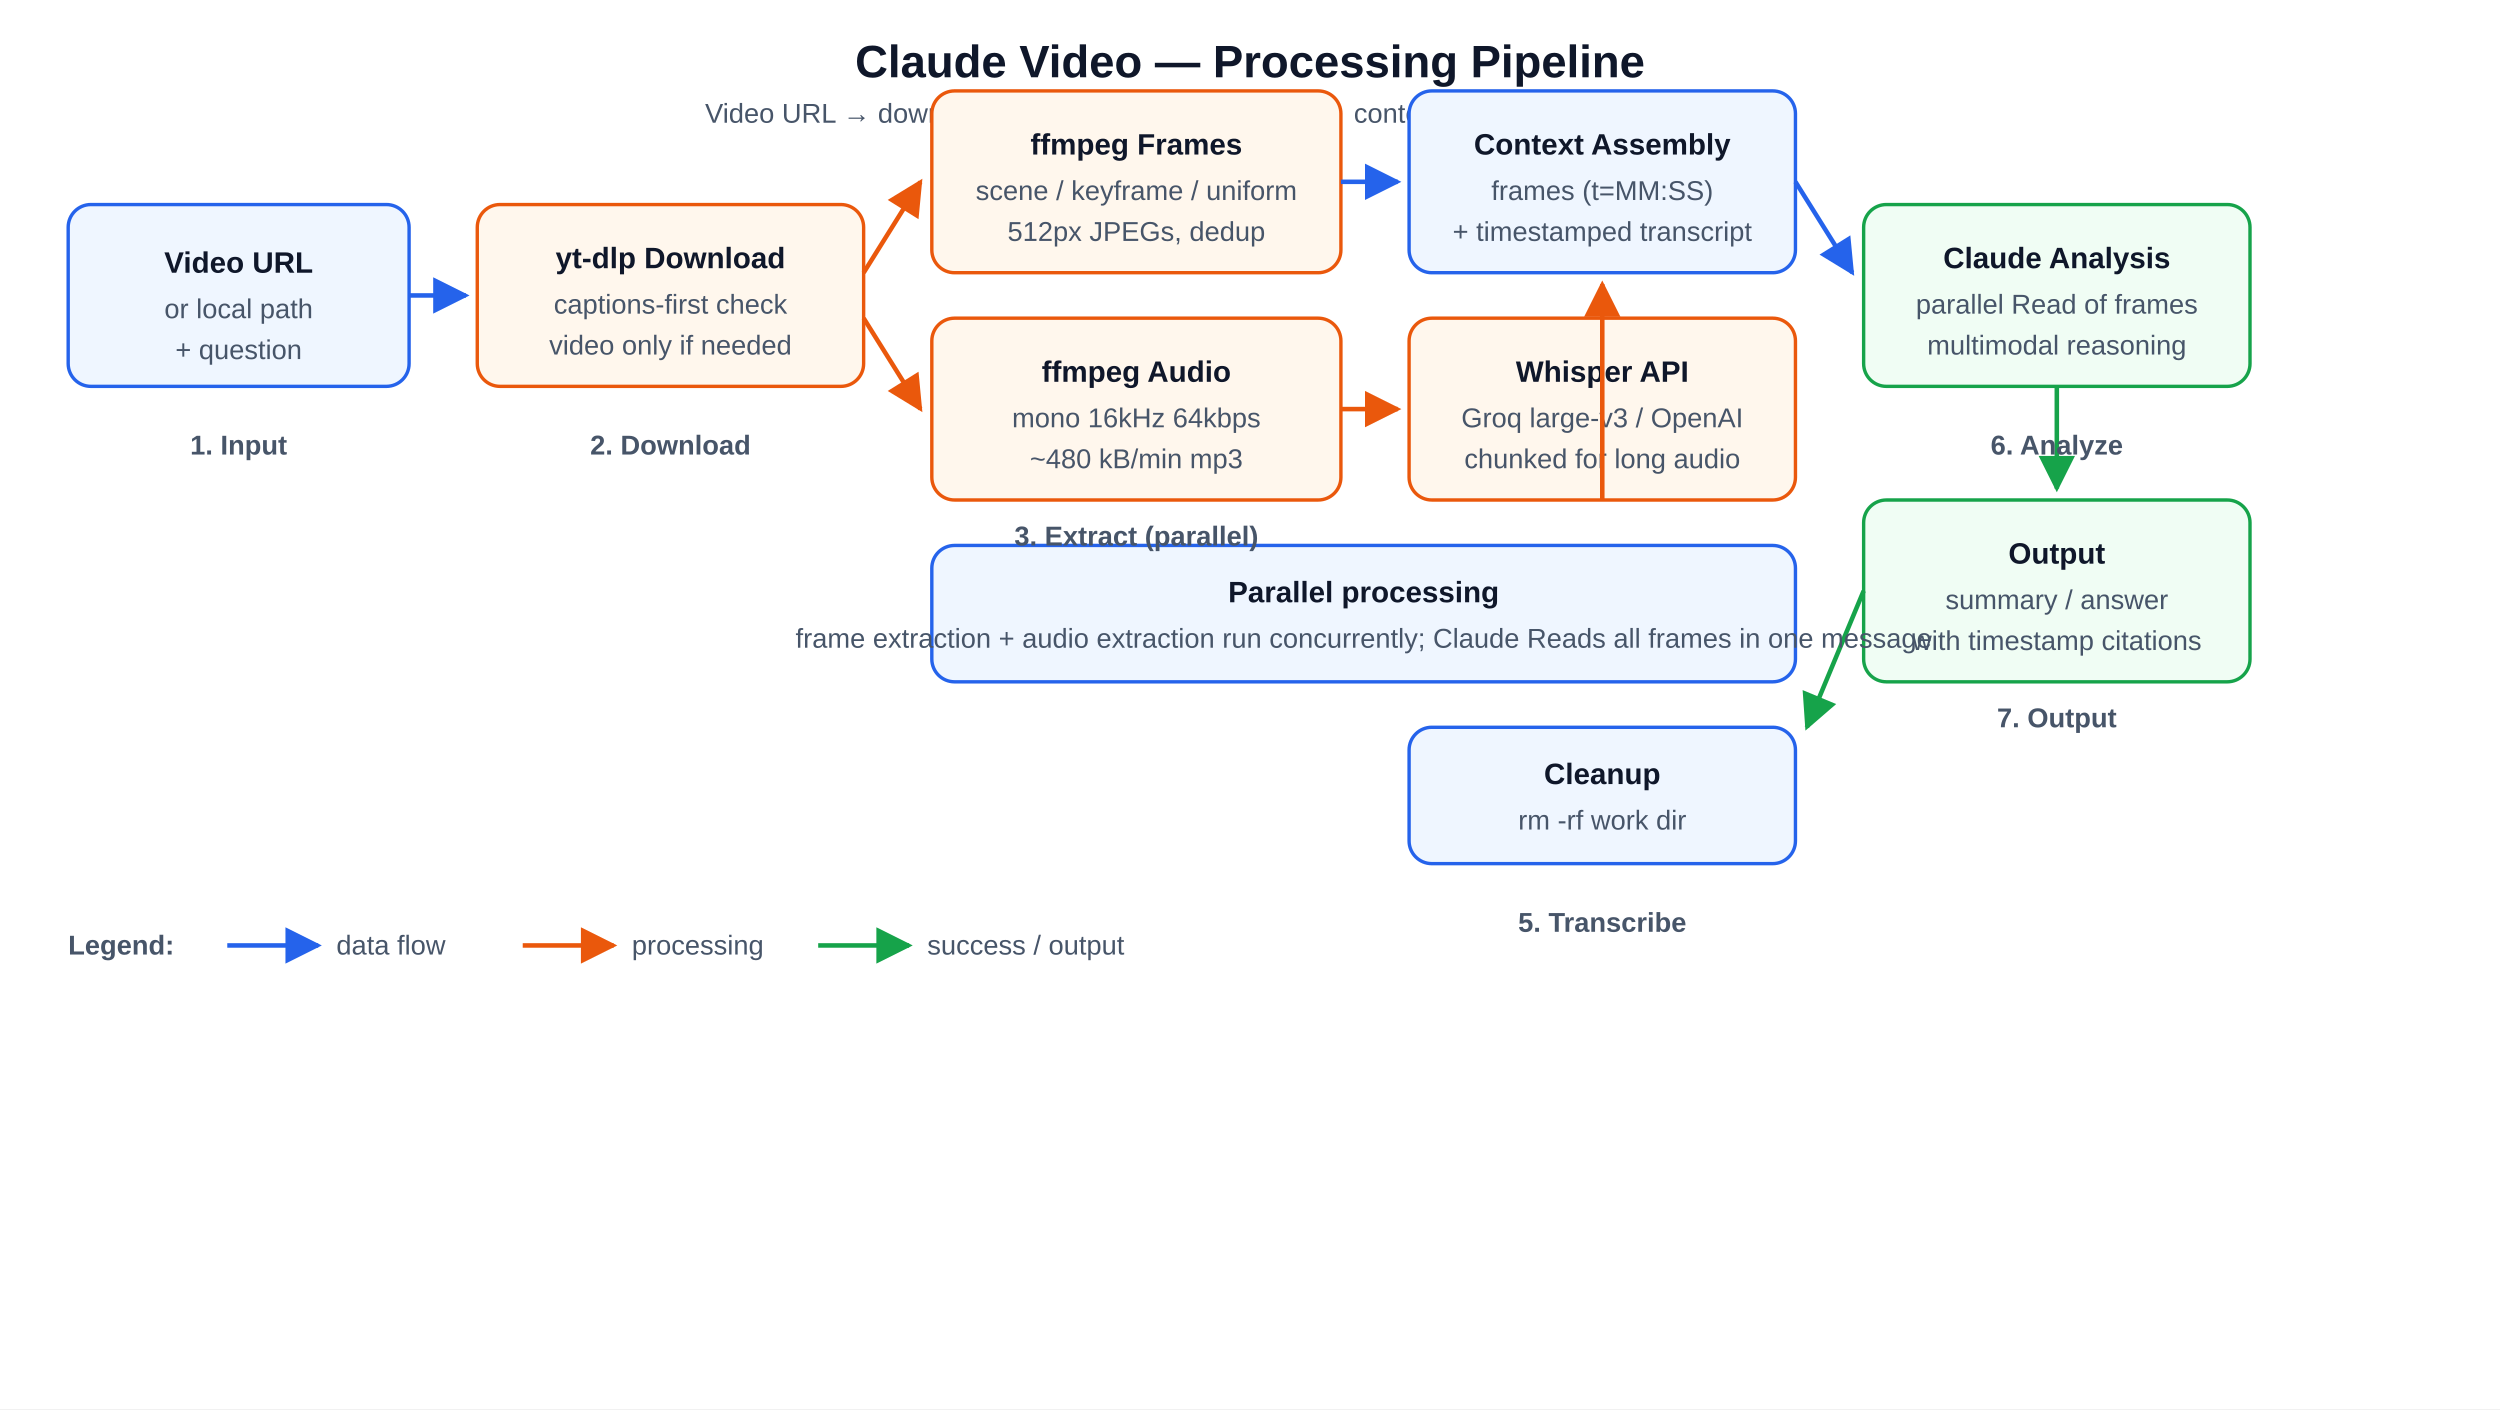
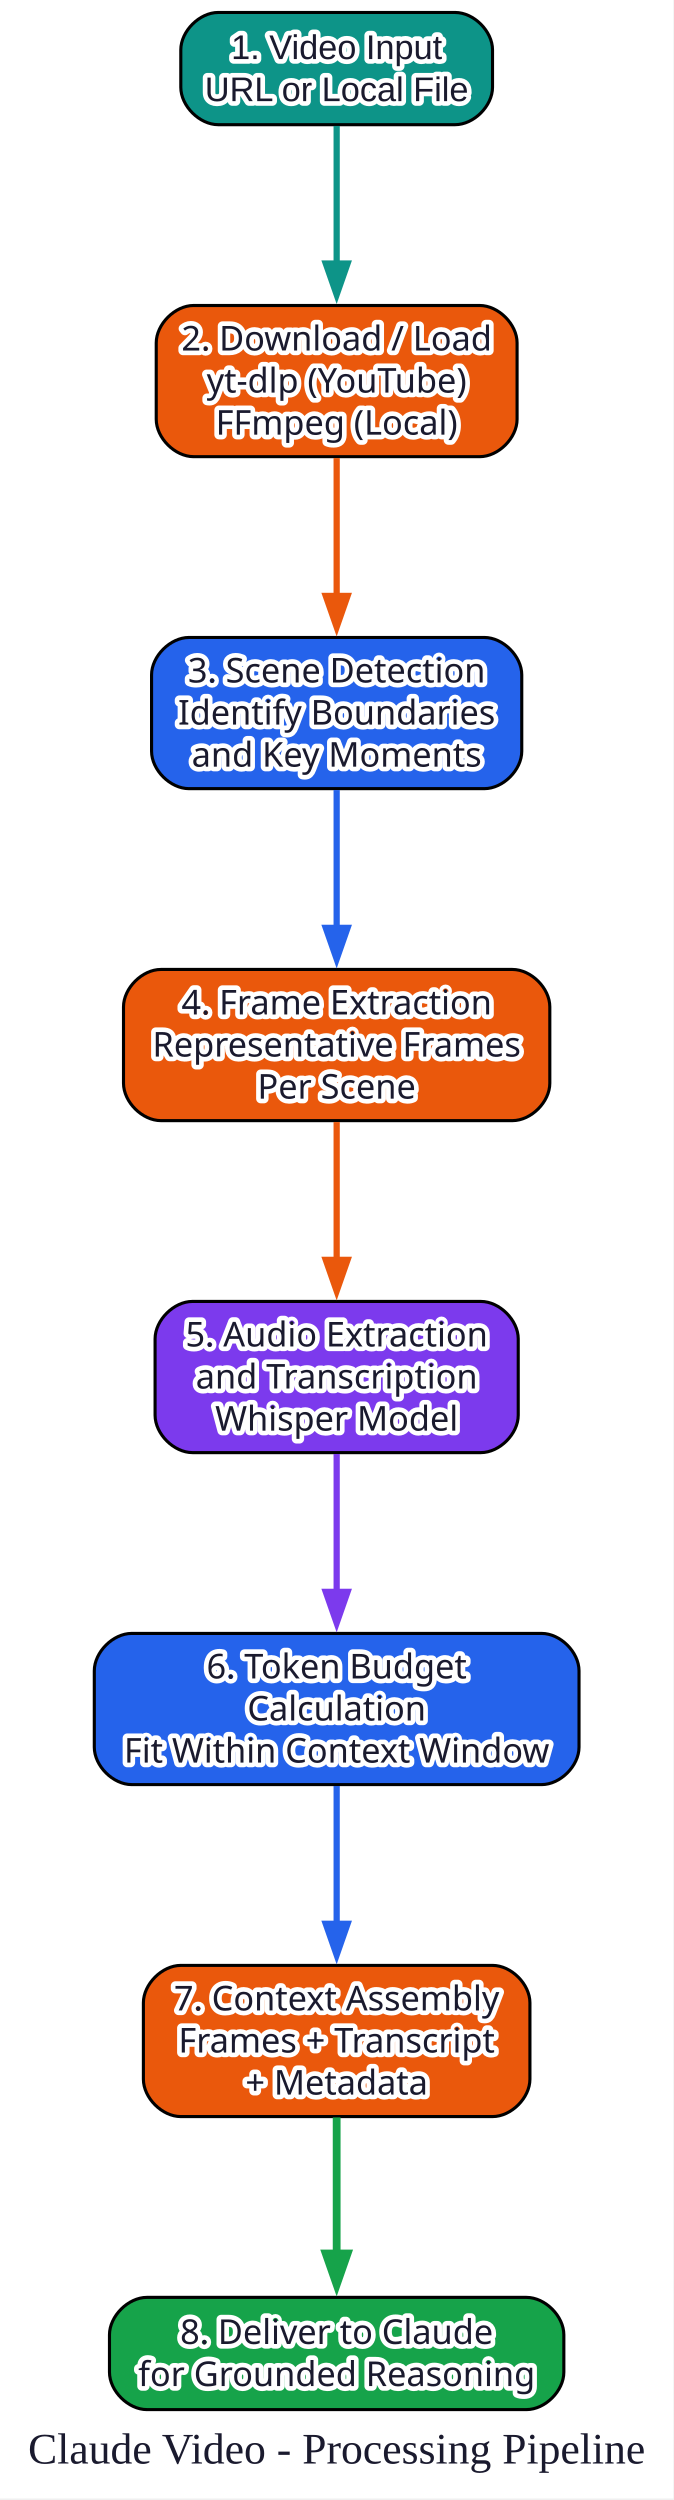
- <svg xmlns="http://www.w3.org/2000/svg" viewBox="0 0 1100 620" font-family="Segoe UI, Arial, sans-serif">
-   <defs>
-     <marker id="arrowBlue" viewBox="0 0 10 10" refX="9" refY="5" markerWidth="8" markerHeight="8" orient="auto-start-reverse">
-       <path d="M0,0 L10,5 L0,10 z" fill="#2563eb" />
-     </marker>
-     <marker id="arrowOrange" viewBox="0 0 10 10" refX="9" refY="5" markerWidth="8" markerHeight="8" orient="auto-start-reverse">
-       <path d="M0,0 L10,5 L0,10 z" fill="#ea580c" />
-     </marker>
-     <marker id="arrowGreen" viewBox="0 0 10 10" refX="9" refY="5" markerWidth="8" markerHeight="8" orient="auto-start-reverse">
-       <path d="M0,0 L10,5 L0,10 z" fill="#16a34a" />
-     </marker>
-     <style>
-       .stage { fill:#eff6ff; stroke:#2563eb; stroke-width:1.5; rx:10; ry:10; }
-       .tool { fill:#fff7ed; stroke:#ea580c; stroke-width:1.5; rx:10; ry:10; }
-       .out { fill:#f0fdf4; stroke:#16a34a; stroke-width:1.5; rx:10; ry:10; }
-       .title { font-size:20px; font-weight:700; fill:#0f172a; }
-       .sub { font-size:12px; fill:#475569; }
-       .lbl { font-size:13px; font-weight:600; fill:#0f172a; }
-       .flow { stroke:#2563eb; stroke-width:2; fill:none; }
-       .proc-line { stroke:#ea580c; stroke-width:2; fill:none; }
-       .ok { stroke:#16a34a; stroke-width:2; fill:none; }
-     </style>
-   </defs>
-   <rect width="1100" height="620" fill="#ffffff" />
-   <text x="550" y="34" text-anchor="middle" class="title">Claude Video — Processing Pipeline</text>
-   <text x="550" y="54" text-anchor="middle" class="sub">Video URL → download → frames → transcription → context → Claude analysis → output</text>
-   <rect x="30" y="90" width="150" height="80" class="stage" />
-   <text x="105" y="120" text-anchor="middle" class="lbl">Video URL</text>
-   <text x="105" y="140" text-anchor="middle" class="sub">or local path</text>
-   <text x="105" y="158" text-anchor="middle" class="sub">+ question</text>
-   <rect x="210" y="90" width="170" height="80" class="tool" />
-   <text x="295" y="118" text-anchor="middle" class="lbl">yt-dlp Download</text>
-   <text x="295" y="138" text-anchor="middle" class="sub">captions-first check</text>
-   <text x="295" y="156" text-anchor="middle" class="sub">video only if needed</text>
-   <rect x="410" y="40" width="180" height="80" class="tool" />
-   <text x="500" y="68" text-anchor="middle" class="lbl">ffmpeg Frames</text>
-   <text x="500" y="88" text-anchor="middle" class="sub">scene / keyframe / uniform</text>
-   <text x="500" y="106" text-anchor="middle" class="sub">512px JPEGs, dedup</text>
-   <rect x="410" y="140" width="180" height="80" class="tool" />
-   <text x="500" y="168" text-anchor="middle" class="lbl">ffmpeg Audio</text>
-   <text x="500" y="188" text-anchor="middle" class="sub">mono 16kHz 64kbps</text>
-   <text x="500" y="206" text-anchor="middle" class="sub">~480 kB/min mp3</text>
-   <rect x="620" y="140" width="170" height="80" class="tool" />
-   <text x="705" y="168" text-anchor="middle" class="lbl">Whisper API</text>
-   <text x="705" y="188" text-anchor="middle" class="sub">Groq large-v3 / OpenAI</text>
-   <text x="705" y="206" text-anchor="middle" class="sub">chunked for long audio</text>
-   <rect x="620" y="40" width="170" height="80" class="stage" />
-   <text x="705" y="68" text-anchor="middle" class="lbl">Context Assembly</text>
-   <text x="705" y="88" text-anchor="middle" class="sub">frames (t=MM:SS)</text>
-   <text x="705" y="106" text-anchor="middle" class="sub">+ timestamped transcript</text>
-   <rect x="820" y="90" width="170" height="80" class="out" />
-   <text x="905" y="118" text-anchor="middle" class="lbl">Claude Analysis</text>
-   <text x="905" y="138" text-anchor="middle" class="sub">parallel Read of frames</text>
-   <text x="905" y="156" text-anchor="middle" class="sub">multimodal reasoning</text>
-   <rect x="820" y="220" width="170" height="80" class="out" />
-   <text x="905" y="248" text-anchor="middle" class="lbl">Output</text>
-   <text x="905" y="268" text-anchor="middle" class="sub">summary / answer</text>
-   <text x="905" y="286" text-anchor="middle" class="sub">with timestamp citations</text>
-   <rect x="620" y="320" width="170" height="60" class="stage" />
-   <text x="705" y="345" text-anchor="middle" class="lbl">Cleanup</text>
-   <text x="705" y="365" text-anchor="middle" class="sub">rm -rf work dir</text>
-   <line x1="180" y1="130" x2="205" y2="130" class="flow" marker-end="url(#arrowBlue)" />
-   <line x1="380" y1="120" x2="405" y2="80" class="proc-line" marker-end="url(#arrowOrange)" />
-   <line x1="380" y1="140" x2="405" y2="180" class="proc-line" marker-end="url(#arrowOrange)" />
-   <line x1="590" y1="80" x2="615" y2="80" class="flow" marker-end="url(#arrowBlue)" />
-   <line x1="590" y1="180" x2="615" y2="180" class="proc-line" marker-end="url(#arrowOrange)" />
-   <line x1="705" y1="220" x2="705" y2="125" class="proc-line" marker-end="url(#arrowOrange)" />
-   <line x1="790" y1="80" x2="815" y2="120" class="flow" marker-end="url(#arrowBlue)" />
-   <line x1="905" y1="170" x2="905" y2="215" class="ok" marker-end="url(#arrowGreen)" />
-   <line x1="820" y1="260" x2="795" y2="320" class="ok" marker-end="url(#arrowGreen)" />
-   <rect x="410" y="240" width="380" height="60" class="stage" fill="#fefce8" stroke="#ca8a04" />
-   <text x="600" y="265" text-anchor="middle" class="lbl">Parallel processing</text>
-   <text x="600" y="285" text-anchor="middle" class="sub">frame extraction + audio extraction run concurrently; Claude Reads all frames in one message</text>
-   <g transform="translate(30,420)">
-     <text x="0" y="0" class="sub" font-weight="700">Legend:</text>
-     <line x1="70" y1="-4" x2="110" y2="-4" class="flow" marker-end="url(#arrowBlue)" />
-     <text x="118" y="0" class="sub">data flow</text>
-     <line x1="200" y1="-4" x2="240" y2="-4" class="proc-line" marker-end="url(#arrowOrange)" />
-     <text x="248" y="0" class="sub">processing</text>
-     <line x1="330" y1="-4" x2="370" y2="-4" class="ok" marker-end="url(#arrowGreen)" />
-     <text x="378" y="0" class="sub">success / output</text>
+ <svg xmlns="http://www.w3.org/2000/svg" width="216pt" height="802pt" viewBox="0.00 0.00 216.00 802.00">
+   <style>
+ 
+ text { paint-order: stroke; stroke: #ffffff; stroke-width: 3px; stroke-linejoin: round; fill: #1a1a2e; }
+ </style>
+   <g id="graph0" class="graph" transform="scale(1 1) rotate(0) translate(4 797.5)">
+     <polygon fill="white" stroke="none" points="-4,4 -4,-797.5 212,-797.5 212,4 -4,4" />
+     <text xml:space="preserve" text-anchor="middle" x="104" y="-7.2" font-family="Times New Roman,serif" font-size="14.00">Claude Video - Processing Pipeline</text>
+     <g id="node1" class="node">
+       <path fill="#0d9488" stroke="black" d="M142,-793.5C142,-793.5 66,-793.5 66,-793.5 60,-793.5 54,-787.5 54,-781.5 54,-781.5 54,-769.5 54,-769.5 54,-763.5 60,-757.5 66,-757.5 66,-757.5 142,-757.5 142,-757.5 148,-757.5 154,-763.5 154,-769.5 154,-769.5 154,-781.5 154,-781.5 154,-787.5 148,-793.5 142,-793.5" />
+       <text xml:space="preserve" text-anchor="middle" x="104" y="-778.55" font-family="Arial" font-size="11.00" fill="#ffffff">1. Video Input</text>
+       <text xml:space="preserve" text-anchor="middle" x="104" y="-765.05" font-family="Arial" font-size="11.00" fill="#ffffff">URL or Local File</text>
+     </g>
+     <g id="node2" class="node">
+       <path fill="#ea580c" stroke="black" d="M149.88,-699.5C149.88,-699.5 58.12,-699.5 58.12,-699.5 52.12,-699.5 46.12,-693.5 46.12,-687.5 46.12,-687.5 46.12,-663 46.12,-663 46.12,-657 52.12,-651 58.12,-651 58.12,-651 149.88,-651 149.88,-651 155.88,-651 161.88,-657 161.88,-663 161.88,-663 161.88,-687.5 161.88,-687.5 161.88,-693.5 155.88,-699.5 149.88,-699.5" />
+       <text xml:space="preserve" text-anchor="middle" x="104" y="-685.05" font-family="Arial Bold" font-size="11.00" fill="#ffffff">2. Download / Load</text>
+       <text xml:space="preserve" text-anchor="middle" x="104" y="-671.55" font-family="Arial Bold" font-size="11.00" fill="#ffffff">yt-dlp (YouTube)</text>
+       <text xml:space="preserve" text-anchor="middle" x="104" y="-658.05" font-family="Arial Bold" font-size="11.00" fill="#ffffff">FFmpeg (Local)</text>
+     </g>
+     <g id="edge1" class="edge">
+       <path fill="none" stroke="#0d9488" stroke-width="2" d="M104,-757.11C104,-757.11 104,-712.97 104,-712.97" />
+       <polygon fill="#0d9488" stroke="#0d9488" stroke-width="2" points="107.5,-712.97 104,-702.97 100.5,-712.97 107.5,-712.97" />
+     </g>
+     <g id="node3" class="node">
+       <path fill="#2563eb" stroke="black" d="M151.38,-593C151.38,-593 56.62,-593 56.62,-593 50.62,-593 44.62,-587 44.62,-581 44.62,-581 44.62,-556.5 44.62,-556.5 44.62,-550.5 50.62,-544.5 56.62,-544.5 56.62,-544.5 151.38,-544.5 151.38,-544.5 157.38,-544.5 163.38,-550.5 163.38,-556.5 163.38,-556.5 163.38,-581 163.38,-581 163.38,-587 157.38,-593 151.38,-593" />
+       <text xml:space="preserve" text-anchor="middle" x="104" y="-578.55" font-family="Arial Bold" font-size="11.00" fill="#ffffff">3. Scene Detection</text>
+       <text xml:space="preserve" text-anchor="middle" x="104" y="-565.05" font-family="Arial Bold" font-size="11.00" fill="#ffffff">Identify Boundaries</text>
+       <text xml:space="preserve" text-anchor="middle" x="104" y="-551.55" font-family="Arial Bold" font-size="11.00" fill="#ffffff">and Key Moments</text>
+     </g>
+     <g id="edge2" class="edge">
+       <path fill="none" stroke="#ea580c" stroke-width="2" d="M104,-650.55C104,-650.55 104,-606.34 104,-606.34" />
+       <polygon fill="#ea580c" stroke="#ea580c" stroke-width="2" points="107.5,-606.34 104,-596.34 100.5,-606.34 107.5,-606.34" />
+     </g>
+     <g id="node4" class="node">
+       <path fill="#ea580c" stroke="black" d="M160.38,-486.5C160.38,-486.5 47.62,-486.5 47.62,-486.5 41.62,-486.5 35.62,-480.5 35.62,-474.5 35.62,-474.5 35.62,-450 35.62,-450 35.62,-444 41.62,-438 47.62,-438 47.62,-438 160.38,-438 160.38,-438 166.38,-438 172.38,-444 172.38,-450 172.38,-450 172.38,-474.5 172.38,-474.5 172.38,-480.5 166.38,-486.5 160.38,-486.5" />
+       <text xml:space="preserve" text-anchor="middle" x="104" y="-472.05" font-family="Arial Bold" font-size="11.00" fill="#ffffff">4. Frame Extraction</text>
+       <text xml:space="preserve" text-anchor="middle" x="104" y="-458.55" font-family="Arial Bold" font-size="11.00" fill="#ffffff">Representative Frames</text>
+       <text xml:space="preserve" text-anchor="middle" x="104" y="-445.05" font-family="Arial Bold" font-size="11.00" fill="#ffffff">Per Scene</text>
+     </g>
+     <g id="edge3" class="edge">
+       <path fill="none" stroke="#2563eb" stroke-width="2" d="M104,-544.05C104,-544.05 104,-499.84 104,-499.84" />
+       <polygon fill="#2563eb" stroke="#2563eb" stroke-width="2" points="107.5,-499.84 104,-489.84 100.5,-499.84 107.5,-499.84" />
+     </g>
+     <g id="node5" class="node">
+       <path fill="#7c3aed" stroke="black" d="M150.25,-380C150.25,-380 57.75,-380 57.75,-380 51.75,-380 45.75,-374 45.75,-368 45.75,-368 45.75,-343.5 45.75,-343.5 45.75,-337.5 51.75,-331.5 57.75,-331.5 57.75,-331.5 150.25,-331.5 150.25,-331.5 156.25,-331.5 162.25,-337.5 162.25,-343.5 162.25,-343.5 162.25,-368 162.25,-368 162.25,-374 156.25,-380 150.25,-380" />
+       <text xml:space="preserve" text-anchor="middle" x="104" y="-365.55" font-family="Arial Bold" font-size="11.00" fill="#ffffff">5. Audio Extraction</text>
+       <text xml:space="preserve" text-anchor="middle" x="104" y="-352.05" font-family="Arial Bold" font-size="11.00" fill="#ffffff">and Transcription</text>
+       <text xml:space="preserve" text-anchor="middle" x="104" y="-338.55" font-family="Arial Bold" font-size="11.00" fill="#ffffff">Whisper Model</text>
+     </g>
+     <g id="edge4" class="edge">
+       <path fill="none" stroke="#ea580c" stroke-width="2" d="M104,-437.55C104,-437.55 104,-393.34 104,-393.34" />
+       <polygon fill="#ea580c" stroke="#ea580c" stroke-width="2" points="107.5,-393.34 104,-383.34 100.5,-393.34 107.5,-393.34" />
+     </g>
+     <g id="node6" class="node">
+       <path fill="#2563eb" stroke="black" d="M169.75,-273.5C169.75,-273.5 38.25,-273.5 38.25,-273.5 32.25,-273.5 26.25,-267.5 26.25,-261.5 26.25,-261.5 26.25,-237 26.25,-237 26.25,-231 32.25,-225 38.25,-225 38.25,-225 169.75,-225 169.75,-225 175.75,-225 181.75,-231 181.75,-237 181.75,-237 181.75,-261.5 181.75,-261.5 181.75,-267.5 175.75,-273.5 169.75,-273.5" />
+       <text xml:space="preserve" text-anchor="middle" x="104" y="-259.05" font-family="Arial Bold" font-size="11.00" fill="#ffffff">6. Token Budget</text>
+       <text xml:space="preserve" text-anchor="middle" x="104" y="-245.55" font-family="Arial Bold" font-size="11.00" fill="#ffffff">Calculation</text>
+       <text xml:space="preserve" text-anchor="middle" x="104" y="-232.05" font-family="Arial Bold" font-size="11.00" fill="#ffffff">Fit Within Context Window</text>
+     </g>
+     <g id="edge5" class="edge">
+       <path fill="none" stroke="#7c3aed" stroke-width="2" d="M104,-331.05C104,-331.05 104,-286.84 104,-286.84" />
+       <polygon fill="#7c3aed" stroke="#7c3aed" stroke-width="2" points="107.5,-286.84 104,-276.84 100.5,-286.84 107.5,-286.84" />
+     </g>
+     <g id="node7" class="node">
+       <path fill="#ea580c" stroke="black" d="M154,-167C154,-167 54,-167 54,-167 48,-167 42,-161 42,-155 42,-155 42,-130.5 42,-130.5 42,-124.5 48,-118.5 54,-118.5 54,-118.5 154,-118.5 154,-118.5 160,-118.5 166,-124.5 166,-130.5 166,-130.5 166,-155 166,-155 166,-161 160,-167 154,-167" />
+       <text xml:space="preserve" text-anchor="middle" x="104" y="-152.55" font-family="Arial Bold" font-size="11.00" fill="#ffffff">7. Context Assembly</text>
+       <text xml:space="preserve" text-anchor="middle" x="104" y="-139.05" font-family="Arial Bold" font-size="11.00" fill="#ffffff">Frames + Transcript</text>
+       <text xml:space="preserve" text-anchor="middle" x="104" y="-125.55" font-family="Arial Bold" font-size="11.00" fill="#ffffff">+ Metadata</text>
+     </g>
+     <g id="edge6" class="edge">
+       <path fill="none" stroke="#2563eb" stroke-width="2" d="M104,-224.55C104,-224.55 104,-180.34 104,-180.34" />
+       <polygon fill="#2563eb" stroke="#2563eb" stroke-width="2" points="107.5,-180.34 104,-170.34 100.5,-180.34 107.5,-180.34" />
+     </g>
+     <g id="node8" class="node">
+       <path fill="#16a34a" stroke="black" d="M164.88,-60.5C164.88,-60.5 43.12,-60.5 43.12,-60.5 37.12,-60.5 31.12,-54.5 31.12,-48.5 31.12,-48.5 31.12,-36.5 31.12,-36.5 31.12,-30.5 37.12,-24.5 43.12,-24.5 43.12,-24.5 164.88,-24.5 164.88,-24.5 170.88,-24.5 176.88,-30.5 176.88,-36.5 176.88,-36.5 176.88,-48.5 176.88,-48.5 176.88,-54.5 170.88,-60.5 164.88,-60.5" />
+       <text xml:space="preserve" text-anchor="middle" x="104" y="-45.55" font-family="Arial Bold" font-size="11.00" fill="#ffffff">8. Deliver to Claude</text>
+       <text xml:space="preserve" text-anchor="middle" x="104" y="-32.05" font-family="Arial Bold" font-size="11.00" fill="#ffffff">for Grounded Reasoning</text>
+     </g>
+     <g id="edge7" class="edge">
+       <path fill="none" stroke="#16a34a" stroke-width="2.5" d="M104,-118.23C104,-118.23 104,-74.58 104,-74.58" />
+       <polygon fill="#16a34a" stroke="#16a34a" stroke-width="2.5" points="107.5,-74.58 104,-64.58 100.5,-74.58 107.5,-74.58" />
+     </g>
  </g>
-   <text x="105" y="200" text-anchor="middle" class="sub" font-weight="700">1. Input</text>
-   <text x="295" y="200" text-anchor="middle" class="sub" font-weight="700">2. Download</text>
-   <text x="500" y="240" text-anchor="middle" class="sub" font-weight="700">3. Extract (parallel)</text>
-   <text x="705" y="240" text-anchor="middle" class="sub" font-weight="700" opacity="0">.</text>
-   <text x="705" y="410" text-anchor="middle" class="sub" font-weight="700">5. Transcribe</text>
-   <text x="905" y="200" text-anchor="middle" class="sub" font-weight="700">6. Analyze</text>
-   <text x="905" y="320" text-anchor="middle" class="sub" font-weight="700">7. Output</text>
</svg>
